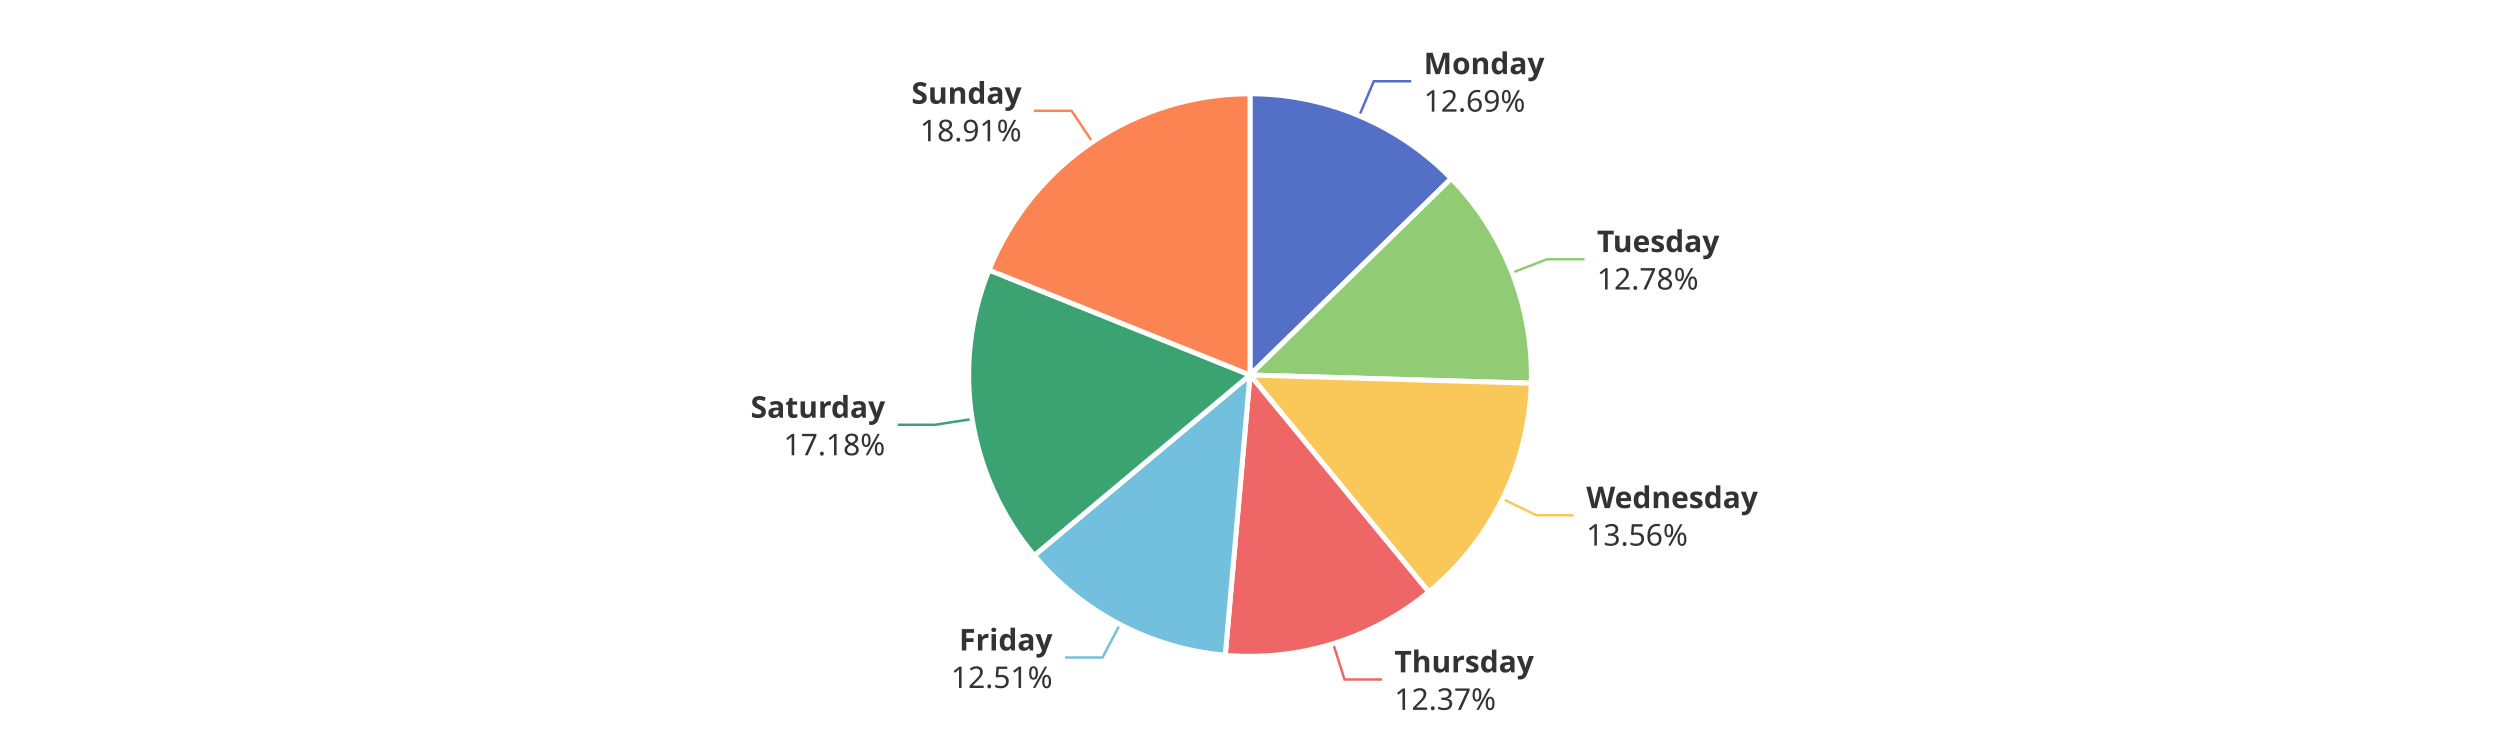
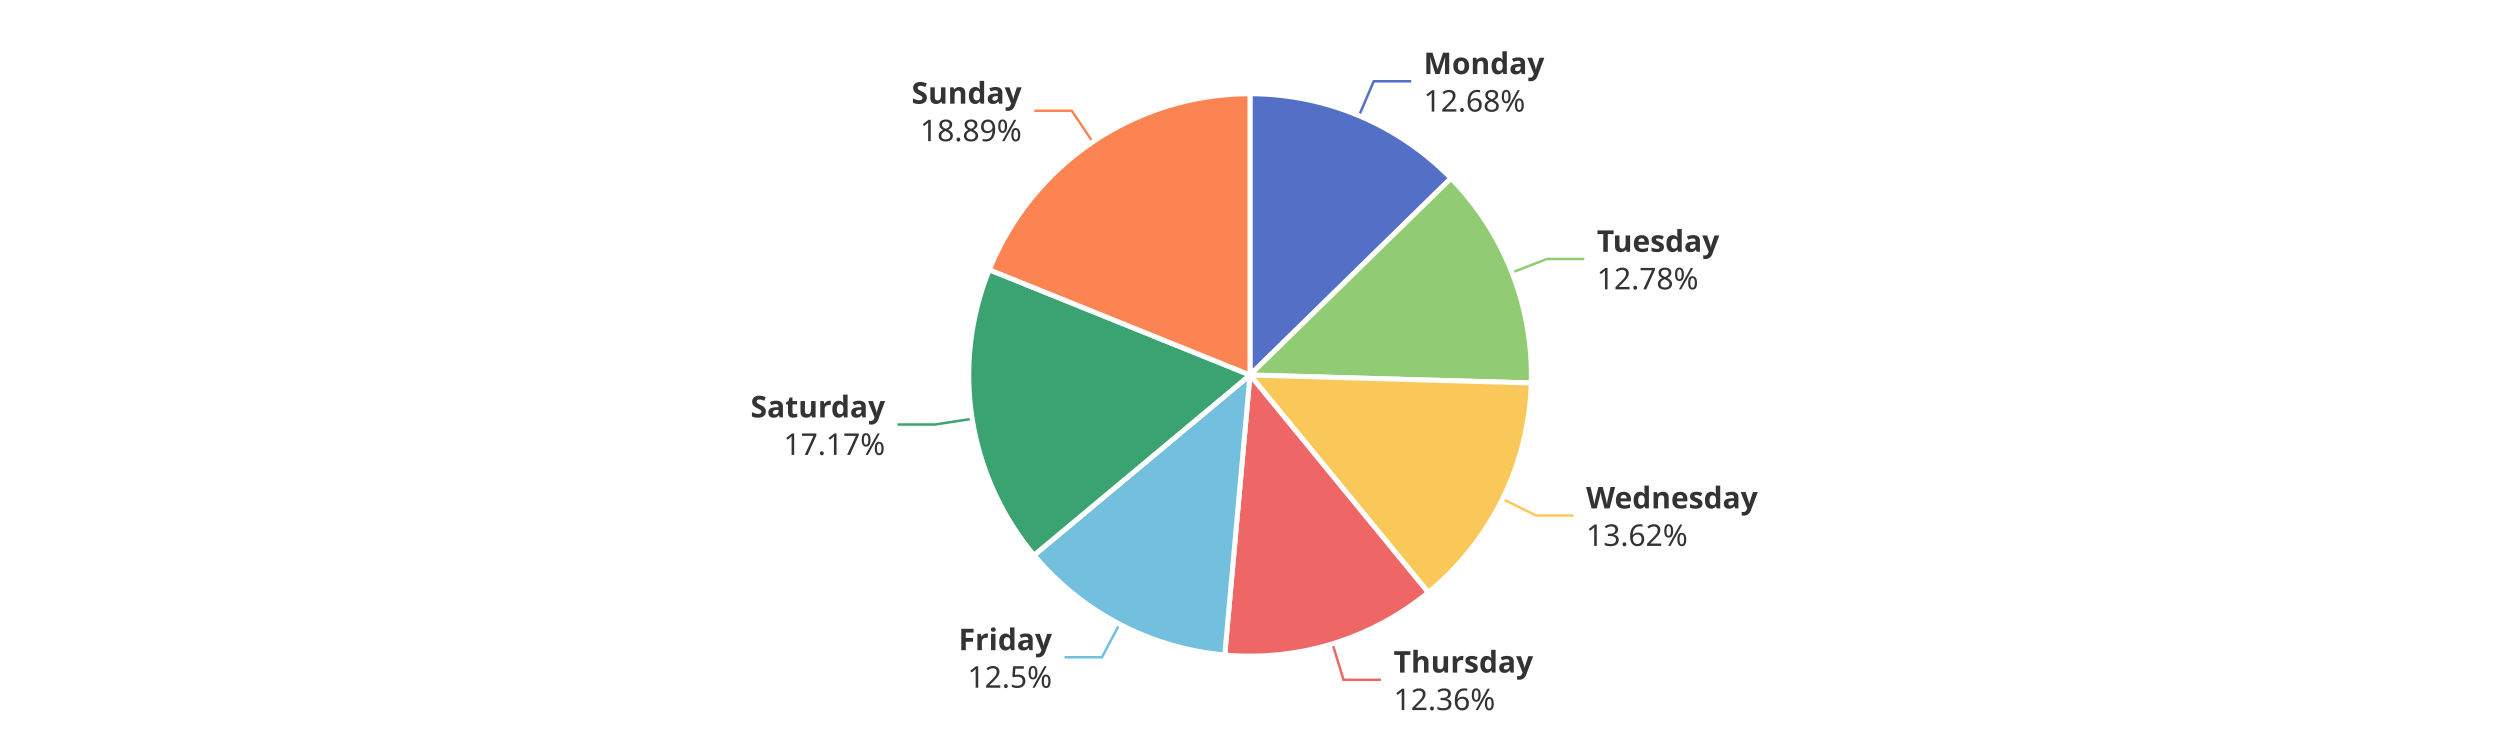
<svg xmlns="http://www.w3.org/2000/svg" width="1000" height="300" version="1.1" baseProfile="full" viewBox="0 0 1000 300">
  <rect width="1000" height="300" x="0" y="0" id="0" fill="#ffffff" />
-   <polyline points="543.7 46.3 549.5 32.5 564.5 32.5" fill="none" stroke="#5470c6" />
-   <polyline points="604.8 109.1 618.8 103.7 633.8 103.7" fill="none" stroke="#91cc75" />
-   <polyline points="601 199.5 614.5 206.1 629.5 206.1" fill="none" stroke="#fac858" />
-   <polyline points="533.3 257.5 537.8 271.8 552.8 271.8" fill="none" stroke="#ee6666" />
-   <polyline points="448 249.7 441 263 426 263" fill="none" stroke="#73c0de" />
-   <polyline points="388.9 167.6 374.1 169.9 359.1 169.9" fill="none" stroke="#3ba272" />
-   <polyline points="437 56.8 428.6 44.3 413.6 44.3" fill="none" stroke="#fc8452" />
-   <path d="M500 37.5A112.5 112.5 0 0 1 580.5 71.4L500 150Z" fill="#5470c6" stroke="#fff" stroke-width="2" stroke-linejoin="round" />
-   <path d="M580.5 71.4A112.5 112.5 0 0 1 612.5 153.3L500 150Z" fill="#91cc75" stroke="#fff" stroke-width="2" stroke-linejoin="round" />
-   <path d="M612.5 153.3A112.5 112.5 0 0 1 571.5 236.8L500 150Z" fill="#fac858" stroke="#fff" stroke-width="2" stroke-linejoin="round" />
-   <path d="M571.5 236.8A112.5 112.5 0 0 1 490.1 262.1L500 150Z" fill="#ee6666" stroke="#fff" stroke-width="2" stroke-linejoin="round" />
-   <path d="M490.1 262.1A112.5 112.5 0 0 1 413.7 222.2L500 150Z" fill="#73c0de" stroke="#fff" stroke-width="2" stroke-linejoin="round" />
-   <path d="M413.7 222.2A112.5 112.5 0 0 1 395.6 108L500 150Z" fill="#3ba272" stroke="#fff" stroke-width="2" stroke-linejoin="round" />
-   <path d="M395.6 108A112.5 112.5 0 0 1 500 37.5L500 150Z" fill="#fc8452" stroke="#fff" stroke-width="2" stroke-linejoin="round" />
-   <path d="M0 -15l42.8 0l0 30l-42.8 0Z" transform="translate(569.4944 32.4987)" fill="none" />
-   <text dominant-baseline="central" text-anchor="start" style="font-size:12px;font-family:sans-serif;font-weight:bold;" y="-7.5" transform="translate(569.4944 32.4987)" fill="#333" stroke="rgb(255,255,255)" stroke-width="2" paint-order="stroke" stroke-miterlimit="2">Monday</text>
-   <text dominant-baseline="central" text-anchor="start" style="font-size:12px;font-family:sans-serif;" y="7.5" transform="translate(569.4944 32.4987)" fill="#333" stroke="rgb(255,255,255)" stroke-width="2" paint-order="stroke" stroke-miterlimit="2">12.69%</text>
-   <path d="M0 -15l46.2 0l0 30l-46.2 0Z" transform="translate(638.7809 103.6606)" fill="none" />
-   <text dominant-baseline="central" text-anchor="start" style="font-size:12px;font-family:sans-serif;font-weight:bold;" y="-7.5" transform="translate(638.7809 103.6606)" fill="#333" stroke="rgb(255,255,255)" stroke-width="2" paint-order="stroke" stroke-miterlimit="2">Tuesday</text>
-   <text dominant-baseline="central" text-anchor="start" style="font-size:12px;font-family:sans-serif;" y="7.5" transform="translate(638.7809 103.6606)" fill="#333" stroke="rgb(255,255,255)" stroke-width="2" paint-order="stroke" stroke-miterlimit="2">12.78%</text>
-   <path d="M0 -15l63.6 0l0 30l-63.6 0Z" transform="translate(634.4985 206.0922)" fill="none" />
-   <text dominant-baseline="central" text-anchor="start" style="font-size:12px;font-family:sans-serif;font-weight:bold;" y="-7.5" transform="translate(634.4985 206.0922)" fill="#333" stroke="rgb(255,255,255)" stroke-width="2" paint-order="stroke" stroke-miterlimit="2">Wednesday</text>
-   <text dominant-baseline="central" text-anchor="start" style="font-size:12px;font-family:sans-serif;" y="7.5" transform="translate(634.4985 206.0922)" fill="#333" stroke="rgb(255,255,255)" stroke-width="2" paint-order="stroke" stroke-miterlimit="2">13.56%</text>
-   <path d="M0 -15l50.2 0l0 30l-50.2 0Z" transform="translate(557.758 271.7809)" fill="none" />
-   <text dominant-baseline="central" text-anchor="start" style="font-size:12px;font-family:sans-serif;font-weight:bold;" y="-7.5" transform="translate(557.758 271.7809)" fill="#333" stroke="rgb(255,255,255)" stroke-width="2" paint-order="stroke" stroke-miterlimit="2">Thursday</text>
-   <text dominant-baseline="central" text-anchor="start" style="font-size:12px;font-family:sans-serif;" y="7.5" transform="translate(557.758 271.7809)" fill="#333" stroke="rgb(255,255,255)" stroke-width="2" paint-order="stroke" stroke-miterlimit="2">12.37%</text>
-   <path d="M-40.9 -15l40.9 0l0 30l-40.9 0Z" transform="translate(421.0126 263.0342)" fill="none" />
-   <text dominant-baseline="central" text-anchor="end" style="font-size:12px;font-family:sans-serif;font-weight:bold;" y="-7.5" transform="translate(421.0126 263.0342)" fill="#333" stroke="rgb(255,255,255)" stroke-width="2" paint-order="stroke" stroke-miterlimit="2">Friday</text>
-   <text dominant-baseline="central" text-anchor="end" style="font-size:12px;font-family:sans-serif;" y="7.5" transform="translate(421.0126 263.0342)" fill="#333" stroke="rgb(255,255,255)" stroke-width="2" paint-order="stroke" stroke-miterlimit="2">12.51%</text>
-   <path d="M-48.2 -15l48.2 0l0 30l-48.2 0Z" transform="translate(354.0697 169.9454)" fill="none" />
-   <text dominant-baseline="central" text-anchor="end" style="font-size:12px;font-family:sans-serif;font-weight:bold;" y="-7.5" transform="translate(354.0697 169.9454)" fill="#333" stroke="rgb(255,255,255)" stroke-width="2" paint-order="stroke" stroke-miterlimit="2">Saturday</text>
-   <text dominant-baseline="central" text-anchor="end" style="font-size:12px;font-family:sans-serif;" y="7.5" transform="translate(354.0697 169.9454)" fill="#333" stroke="rgb(255,255,255)" stroke-width="2" paint-order="stroke" stroke-miterlimit="2">17.18%</text>
-   <path d="M-40.9 -15l40.9 0l0 30l-40.9 0Z" transform="translate(408.6328 44.345)" fill="none" />
-   <text dominant-baseline="central" text-anchor="end" style="font-size:12px;font-family:sans-serif;font-weight:bold;" y="-7.5" transform="translate(408.6328 44.345)" fill="#333" stroke="rgb(255,255,255)" stroke-width="2" paint-order="stroke" stroke-miterlimit="2">Sunday</text>
-   <text dominant-baseline="central" text-anchor="end" style="font-size:12px;font-family:sans-serif;" y="7.5" transform="translate(408.6328 44.345)" fill="#333" stroke="rgb(255,255,255)" stroke-width="2" paint-order="stroke" stroke-miterlimit="2">18.91%</text>
+   <polyline points="543.6 46.3 549.5 32.5 564.5 32.5" fill="none" stroke="#5470c6" />
+   <polyline points="604.8 109 618.7 103.6 633.7 103.6" fill="none" stroke="#91cc75" />
+   <polyline points="601 199.6 614.4 206.2 629.4 206.2" fill="none" stroke="#fac858" />
+   <polyline points="533 257.5 537.4 271.9 552.4 271.9" fill="none" stroke="#ee6666" />
+   <polyline points="447.8 249.6 440.8 262.9 425.8 262.9" fill="none" stroke="#73c0de" />
+   <polyline points="388.9 167.5 374 169.8 359 169.8" fill="none" stroke="#3ba272" />
+   <polyline points="437.1 56.8 428.7 44.3 413.7 44.3" fill="none" stroke="#fc8452" />
+   <path d="M500 37.5A112.5 112.5 0 0 1 580.4 71.3L500 150Z" fill="#5470c6" stroke="#fff" stroke-width="2" stroke-linejoin="round" />
+   <path d="M580.4 71.3A112.5 112.5 0 0 1 612.5 153.2L500 150Z" fill="#91cc75" stroke="#fff" stroke-width="2" stroke-linejoin="round" />
+   <path d="M612.5 153.2A112.5 112.5 0 0 1 571.3 237L500 150Z" fill="#fac858" stroke="#fff" stroke-width="2" stroke-linejoin="round" />
+   <path d="M571.3 237A112.5 112.5 0 0 1 489.9 262L500 150Z" fill="#ee6666" stroke="#fff" stroke-width="2" stroke-linejoin="round" />
+   <path d="M489.9 262A112.5 112.5 0 0 1 413.6 222.1L500 150Z" fill="#73c0de" stroke="#fff" stroke-width="2" stroke-linejoin="round" />
+   <path d="M413.6 222.1A112.5 112.5 0 0 1 395.7 107.9L500 150Z" fill="#3ba272" stroke="#fff" stroke-width="2" stroke-linejoin="round" />
+   <path d="M395.7 107.9A112.5 112.5 0 0 1 500 37.5L500 150Z" fill="#fc8452" stroke="#fff" stroke-width="2" stroke-linejoin="round" />
+   <path d="M0 -15l42.8 0l0 30l-42.8 0Z" transform="translate(569.4528 32.4812)" fill="none" />
+   <text dominant-baseline="central" text-anchor="start" style="font-size:12px;font-family:sans-serif;font-weight:bold;" y="-7.5" transform="translate(569.4528 32.4812)" fill="#333" stroke="rgb(255,255,255)" stroke-width="2" paint-order="stroke" stroke-miterlimit="2">Monday</text>
+   <text dominant-baseline="central" text-anchor="start" style="font-size:12px;font-family:sans-serif;" y="7.5" transform="translate(569.4528 32.4812)" fill="#333" stroke="rgb(255,255,255)" stroke-width="2" paint-order="stroke" stroke-miterlimit="2">12.68%</text>
+   <path d="M0 -15l46.2 0l0 30l-46.2 0Z" transform="translate(638.7462 103.5717)" fill="none" />
+   <text dominant-baseline="central" text-anchor="start" style="font-size:12px;font-family:sans-serif;font-weight:bold;" y="-7.5" transform="translate(638.7462 103.5717)" fill="#333" stroke="rgb(255,255,255)" stroke-width="2" paint-order="stroke" stroke-miterlimit="2">Tuesday</text>
+   <text dominant-baseline="central" text-anchor="start" style="font-size:12px;font-family:sans-serif;" y="7.5" transform="translate(638.7462 103.5717)" fill="#333" stroke="rgb(255,255,255)" stroke-width="2" paint-order="stroke" stroke-miterlimit="2">12.78%</text>
+   <path d="M0 -15l63.6 0l0 30l-63.6 0Z" transform="translate(634.4393 206.2129)" fill="none" />
+   <text dominant-baseline="central" text-anchor="start" style="font-size:12px;font-family:sans-serif;font-weight:bold;" y="-7.5" transform="translate(634.4393 206.2129)" fill="#333" stroke="rgb(255,255,255)" stroke-width="2" paint-order="stroke" stroke-miterlimit="2">Wednesday</text>
+   <text dominant-baseline="central" text-anchor="start" style="font-size:12px;font-family:sans-serif;" y="7.5" transform="translate(634.4393 206.2129)" fill="#333" stroke="rgb(255,255,255)" stroke-width="2" paint-order="stroke" stroke-miterlimit="2">13.62%</text>
+   <path d="M0 -15l50.2 0l0 30l-50.2 0Z" transform="translate(557.4482 271.8765)" fill="none" />
+   <text dominant-baseline="central" text-anchor="start" style="font-size:12px;font-family:sans-serif;font-weight:bold;" y="-7.5" transform="translate(557.4482 271.8765)" fill="#333" stroke="rgb(255,255,255)" stroke-width="2" paint-order="stroke" stroke-miterlimit="2">Thursday</text>
+   <text dominant-baseline="central" text-anchor="start" style="font-size:12px;font-family:sans-serif;" y="7.5" transform="translate(557.4482 271.8765)" fill="#333" stroke="rgb(255,255,255)" stroke-width="2" paint-order="stroke" stroke-miterlimit="2">12.36%</text>
+   <path d="M-34.2 -15l34.2 0l0 30l-34.2 0Z" transform="translate(420.8051 262.9257)" fill="none" />
+   <text dominant-baseline="central" text-anchor="end" style="font-size:12px;font-family:sans-serif;font-weight:bold;" y="-7.5" transform="translate(420.8051 262.9257)" fill="#333" stroke="rgb(255,255,255)" stroke-width="2" paint-order="stroke" stroke-miterlimit="2">Friday</text>
+   <text dominant-baseline="central" text-anchor="end" style="font-size:12px;font-family:sans-serif;" y="7.5" transform="translate(420.8051 262.9257)" fill="#333" stroke="rgb(255,255,255)" stroke-width="2" paint-order="stroke" stroke-miterlimit="2">12.5%</text>
+   <path d="M-48.2 -15l48.2 0l0 30l-48.2 0Z" transform="translate(354.0476 169.805)" fill="none" />
+   <text dominant-baseline="central" text-anchor="end" style="font-size:12px;font-family:sans-serif;font-weight:bold;" y="-7.5" transform="translate(354.0476 169.805)" fill="#333" stroke="rgb(255,255,255)" stroke-width="2" paint-order="stroke" stroke-miterlimit="2">Saturday</text>
+   <text dominant-baseline="central" text-anchor="end" style="font-size:12px;font-family:sans-serif;" y="7.5" transform="translate(354.0476 169.805)" fill="#333" stroke="rgb(255,255,255)" stroke-width="2" paint-order="stroke" stroke-miterlimit="2">17.17%</text>
+   <path d="M-40.9 -15l40.9 0l0 30l-40.9 0Z" transform="translate(408.6723 44.3184)" fill="none" />
+   <text dominant-baseline="central" text-anchor="end" style="font-size:12px;font-family:sans-serif;font-weight:bold;" y="-7.5" transform="translate(408.6723 44.3184)" fill="#333" stroke="rgb(255,255,255)" stroke-width="2" paint-order="stroke" stroke-miterlimit="2">Sunday</text>
+   <text dominant-baseline="central" text-anchor="end" style="font-size:12px;font-family:sans-serif;" y="7.5" transform="translate(408.6723 44.3184)" fill="#333" stroke="rgb(255,255,255)" stroke-width="2" paint-order="stroke" stroke-miterlimit="2">18.89%</text>
</svg>
